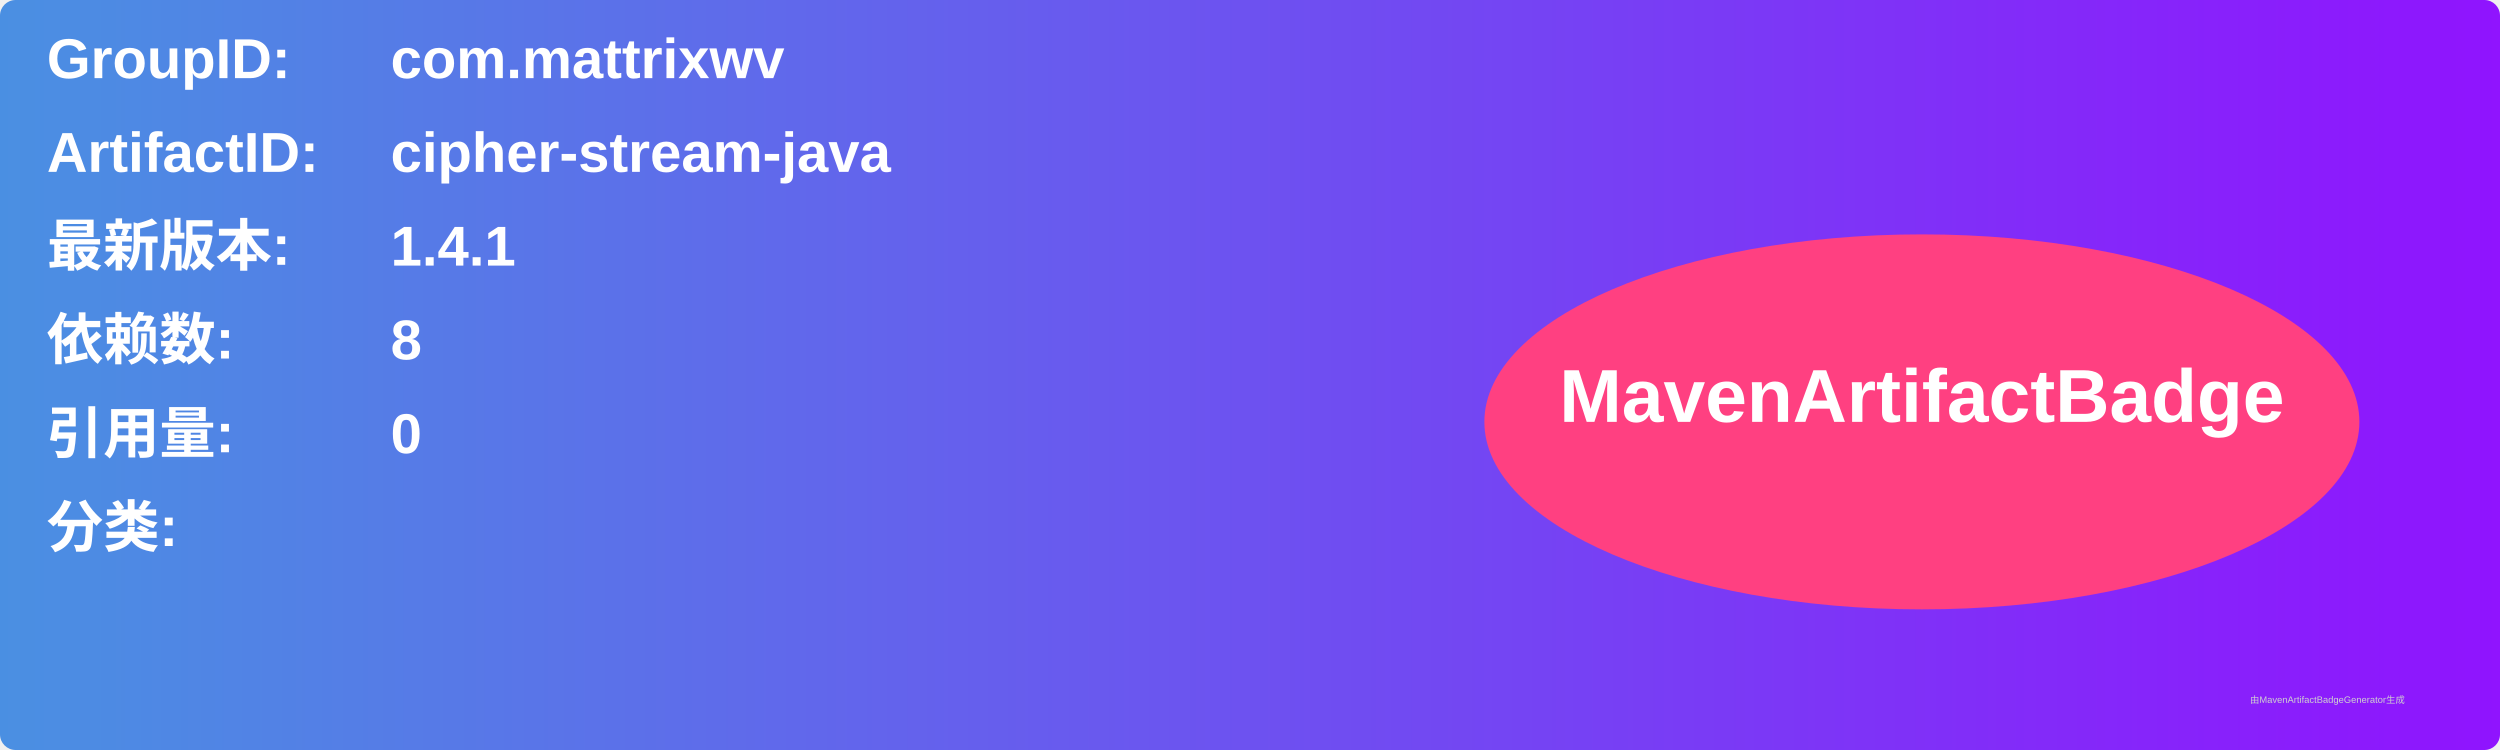
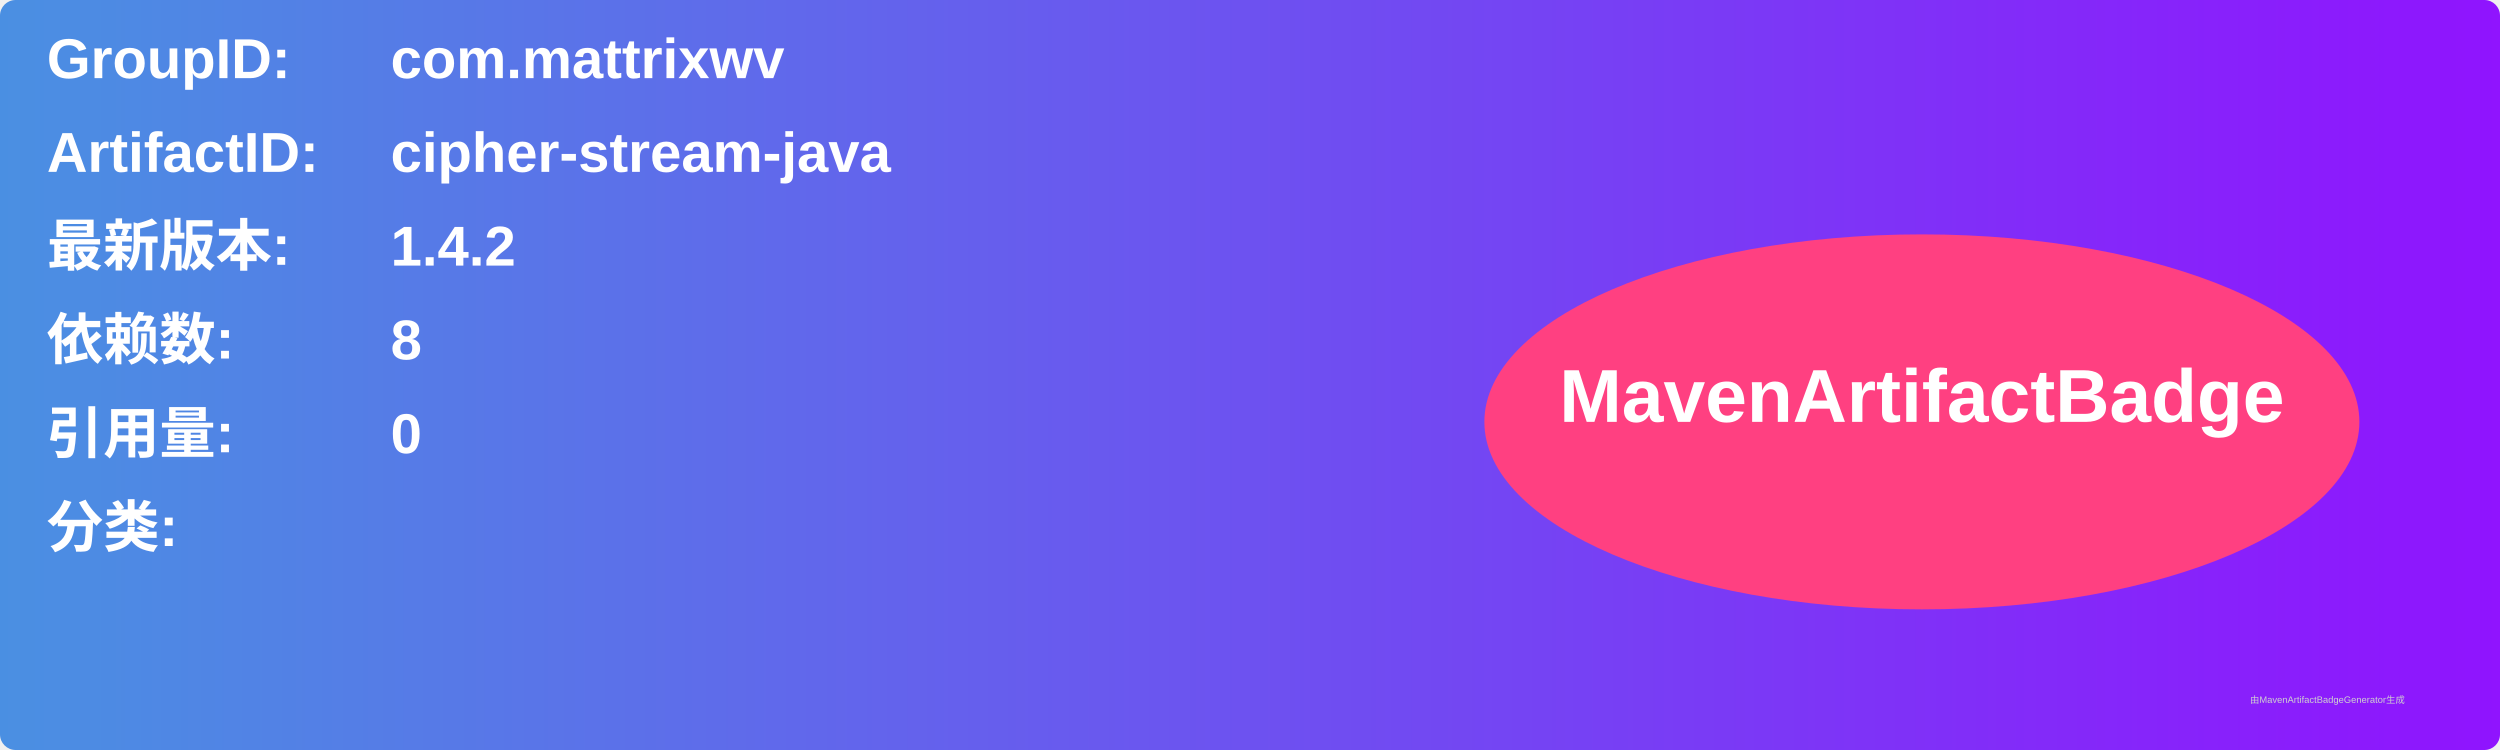
<svg xmlns="http://www.w3.org/2000/svg" width="800" height="240" viewBox="0 0 800 240">
  <linearGradient id="grad" x1="0%" y1="0%" x2="100%" y2="0%">
    <stop offset="0%" stop-color="#4a90e2" />
    <stop offset="100%" stop-color="#9013fe" />
  </linearGradient>
  <rect width="100%" height="100%" rx="5" ry="5" fill="url(#grad)" />
  <g transform="translate(15, 15)">
    <text x="0" y="10" font-family="Arial" font-size="18" fill="white" font-weight="bold" width="260">GroupID:</text>
    <text x="110" y="10" font-family="Arial" font-size="18" fill="white" font-weight="bold" width="460">com.mattrixwv</text>
    <text x="0" y="40" font-family="Arial" font-size="18" fill="white" font-weight="bold" width="260">ArtifactID:</text>
    <text x="110" y="40" font-family="Arial" font-size="18" fill="white" font-weight="bold" width="460">cipher-stream-java</text>
    <text x="0" y="70" font-family="Arial" font-size="18" fill="white" font-weight="bold">最新版本:</text>
    <text x="110" y="70" font-family="Arial" font-size="18" fill="white" font-weight="bold">
-       <tspan font-weight="bold">1.4.1</tspan>
+       <tspan font-weight="bold">1.4.2</tspan>
    </text>
    <text x="0" y="100" font-family="Arial" font-size="18" fill="white" font-weight="bold">依赖数: </text>
    <text x="110" y="100" font-family="Arial" font-size="18" fill="white">
      <tspan font-weight="bold">8</tspan>
    </text>
    <text x="0" y="130" font-family="Arial" font-size="18" fill="white" font-weight="bold">引用量: </text>
    <text x="110" y="130" font-family="Arial" font-size="18" fill="white">
      <tspan font-weight="bold">0</tspan>
    </text>
    <text x="0" y="160" font-family="Arial" font-size="18" fill="white" font-weight="bold">分类:</text>
    <text x="10" y="190" font-family="Arial" font-size="10" fill="white">
      <tspan font-weight="bold" />
    </text>
    <ellipse cx="600" cy="120" rx="140" ry="60" fill="#ff4081" />
    <text x="600" y="120" text-anchor="middle" font-family="Arial" font-size="24" fill="white" font-weight="bold">MavenArtifactBadge</text>
  </g>
  <text x="720" y="225" font-family="Arial" font-size="3" fill="#d0d0d0">由MavenArtifactBadgeGenerator生成</text>
</svg>
